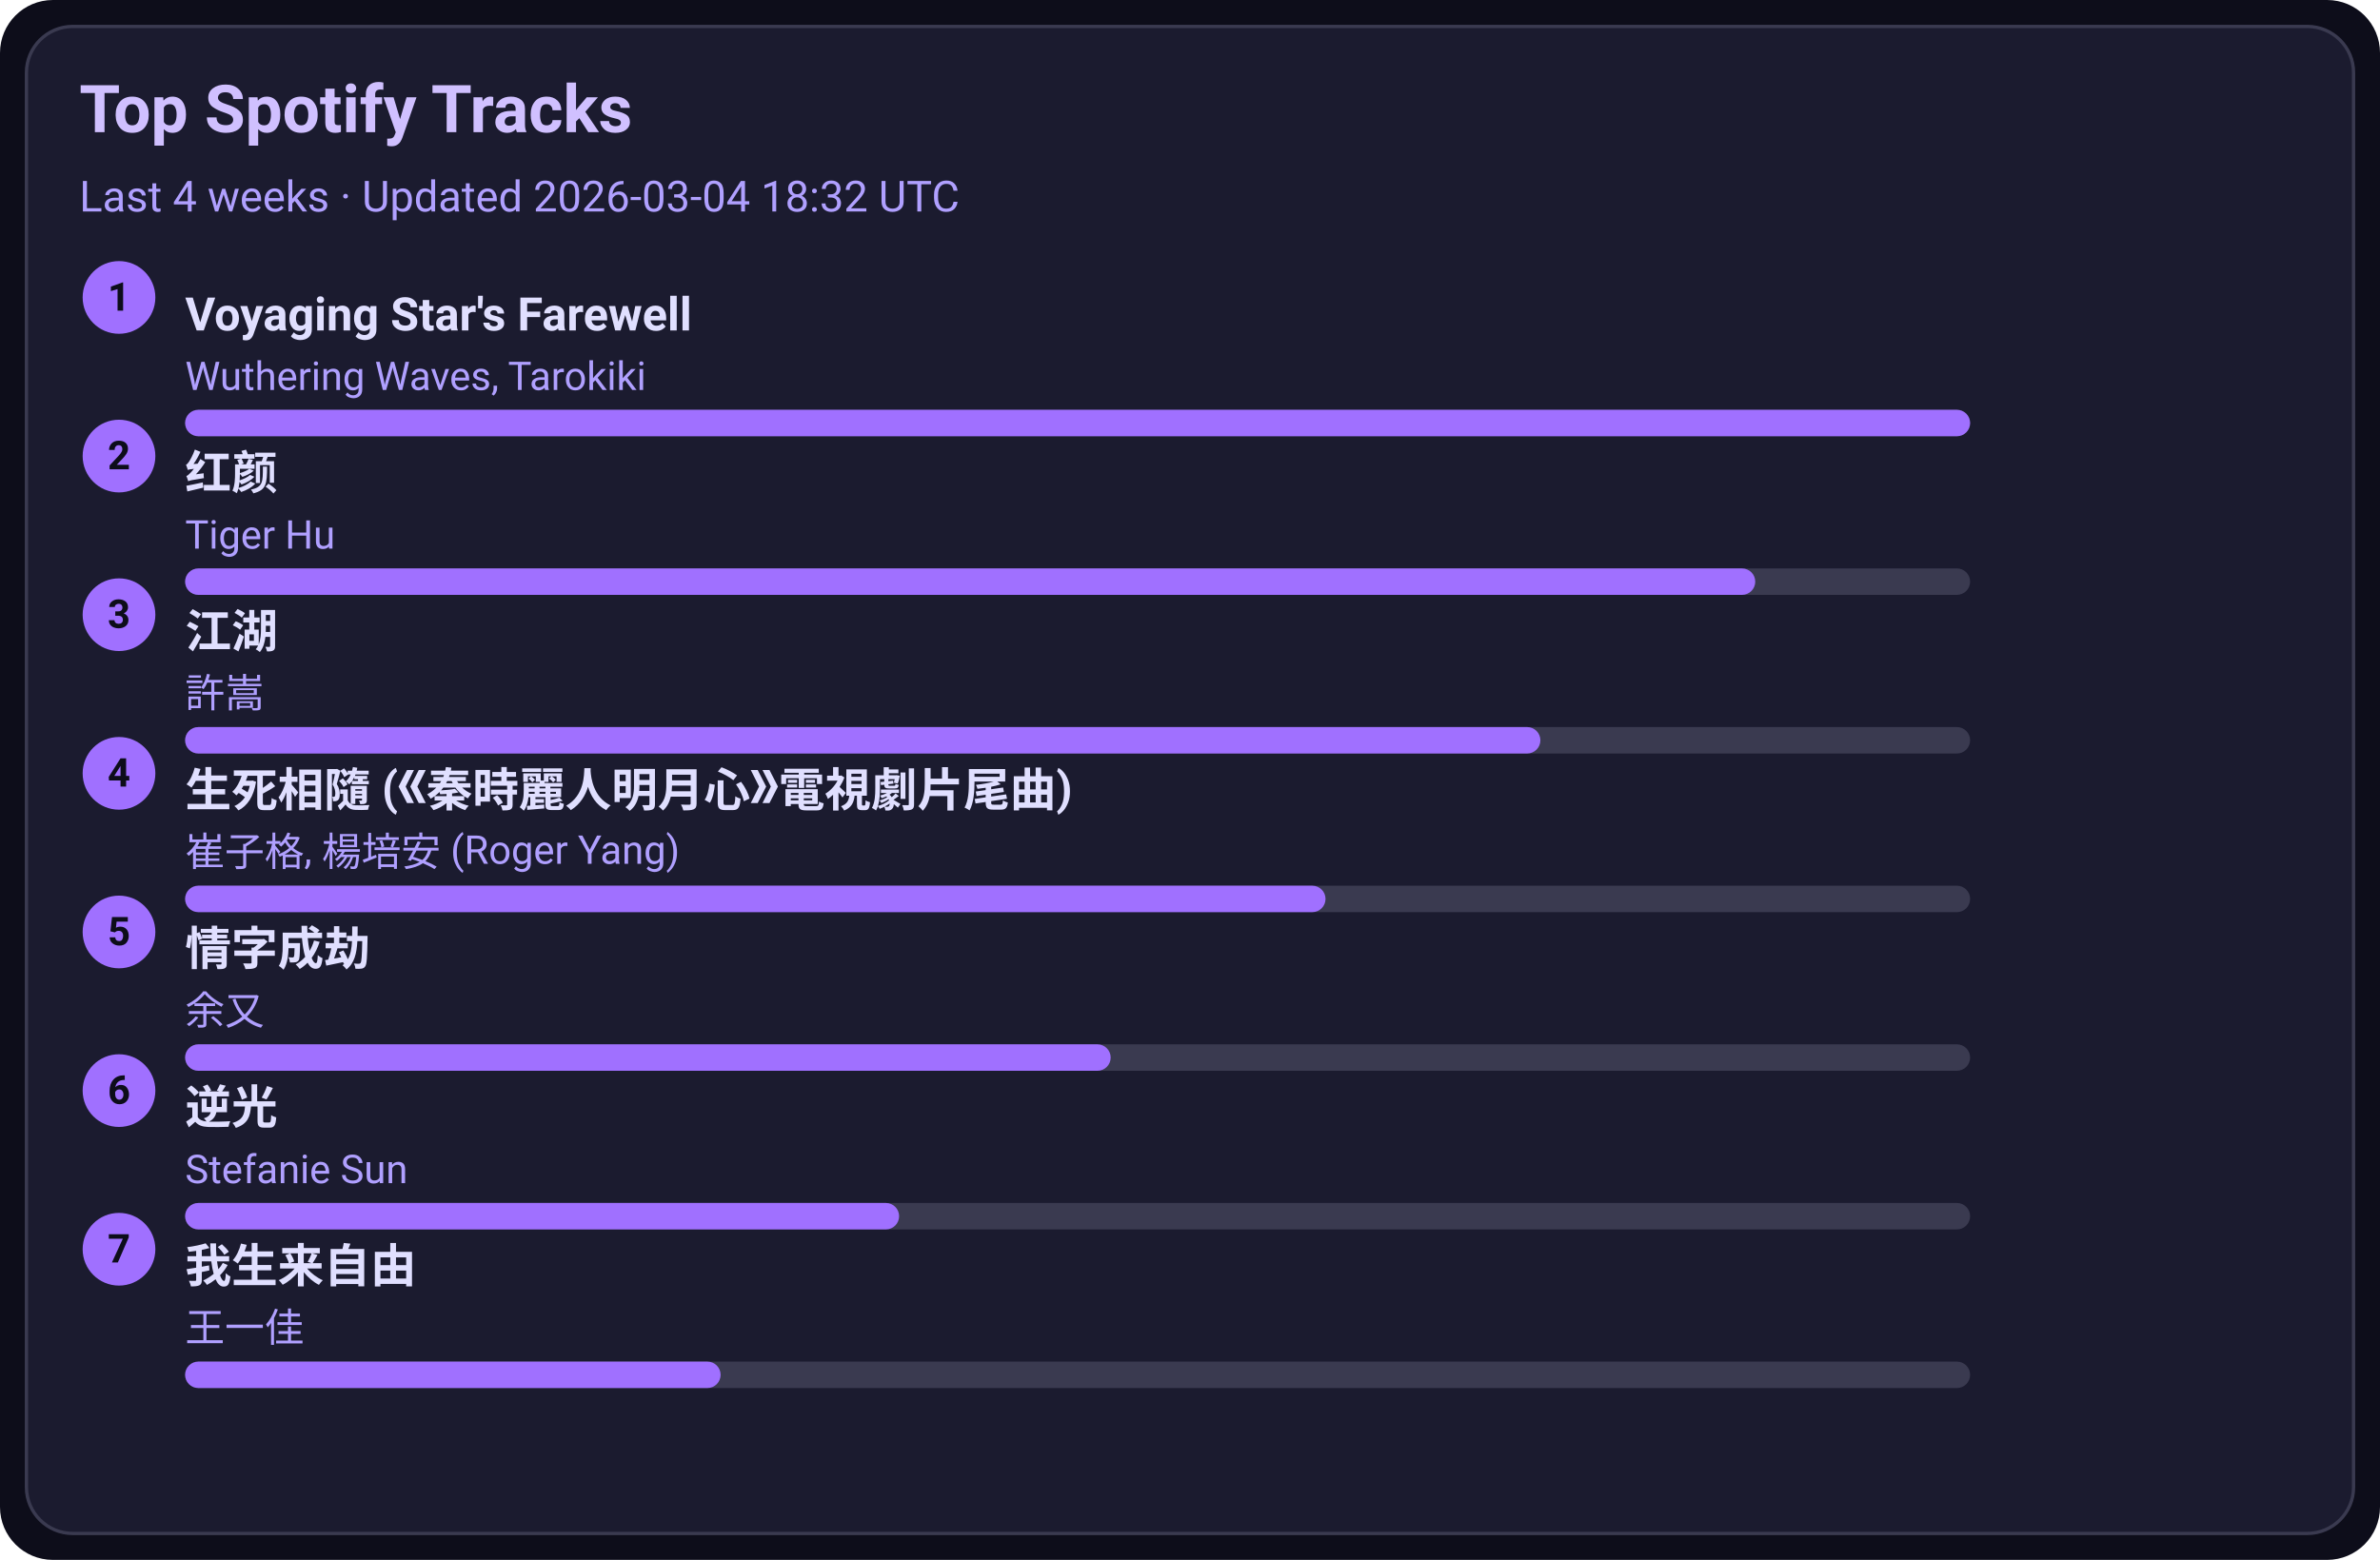
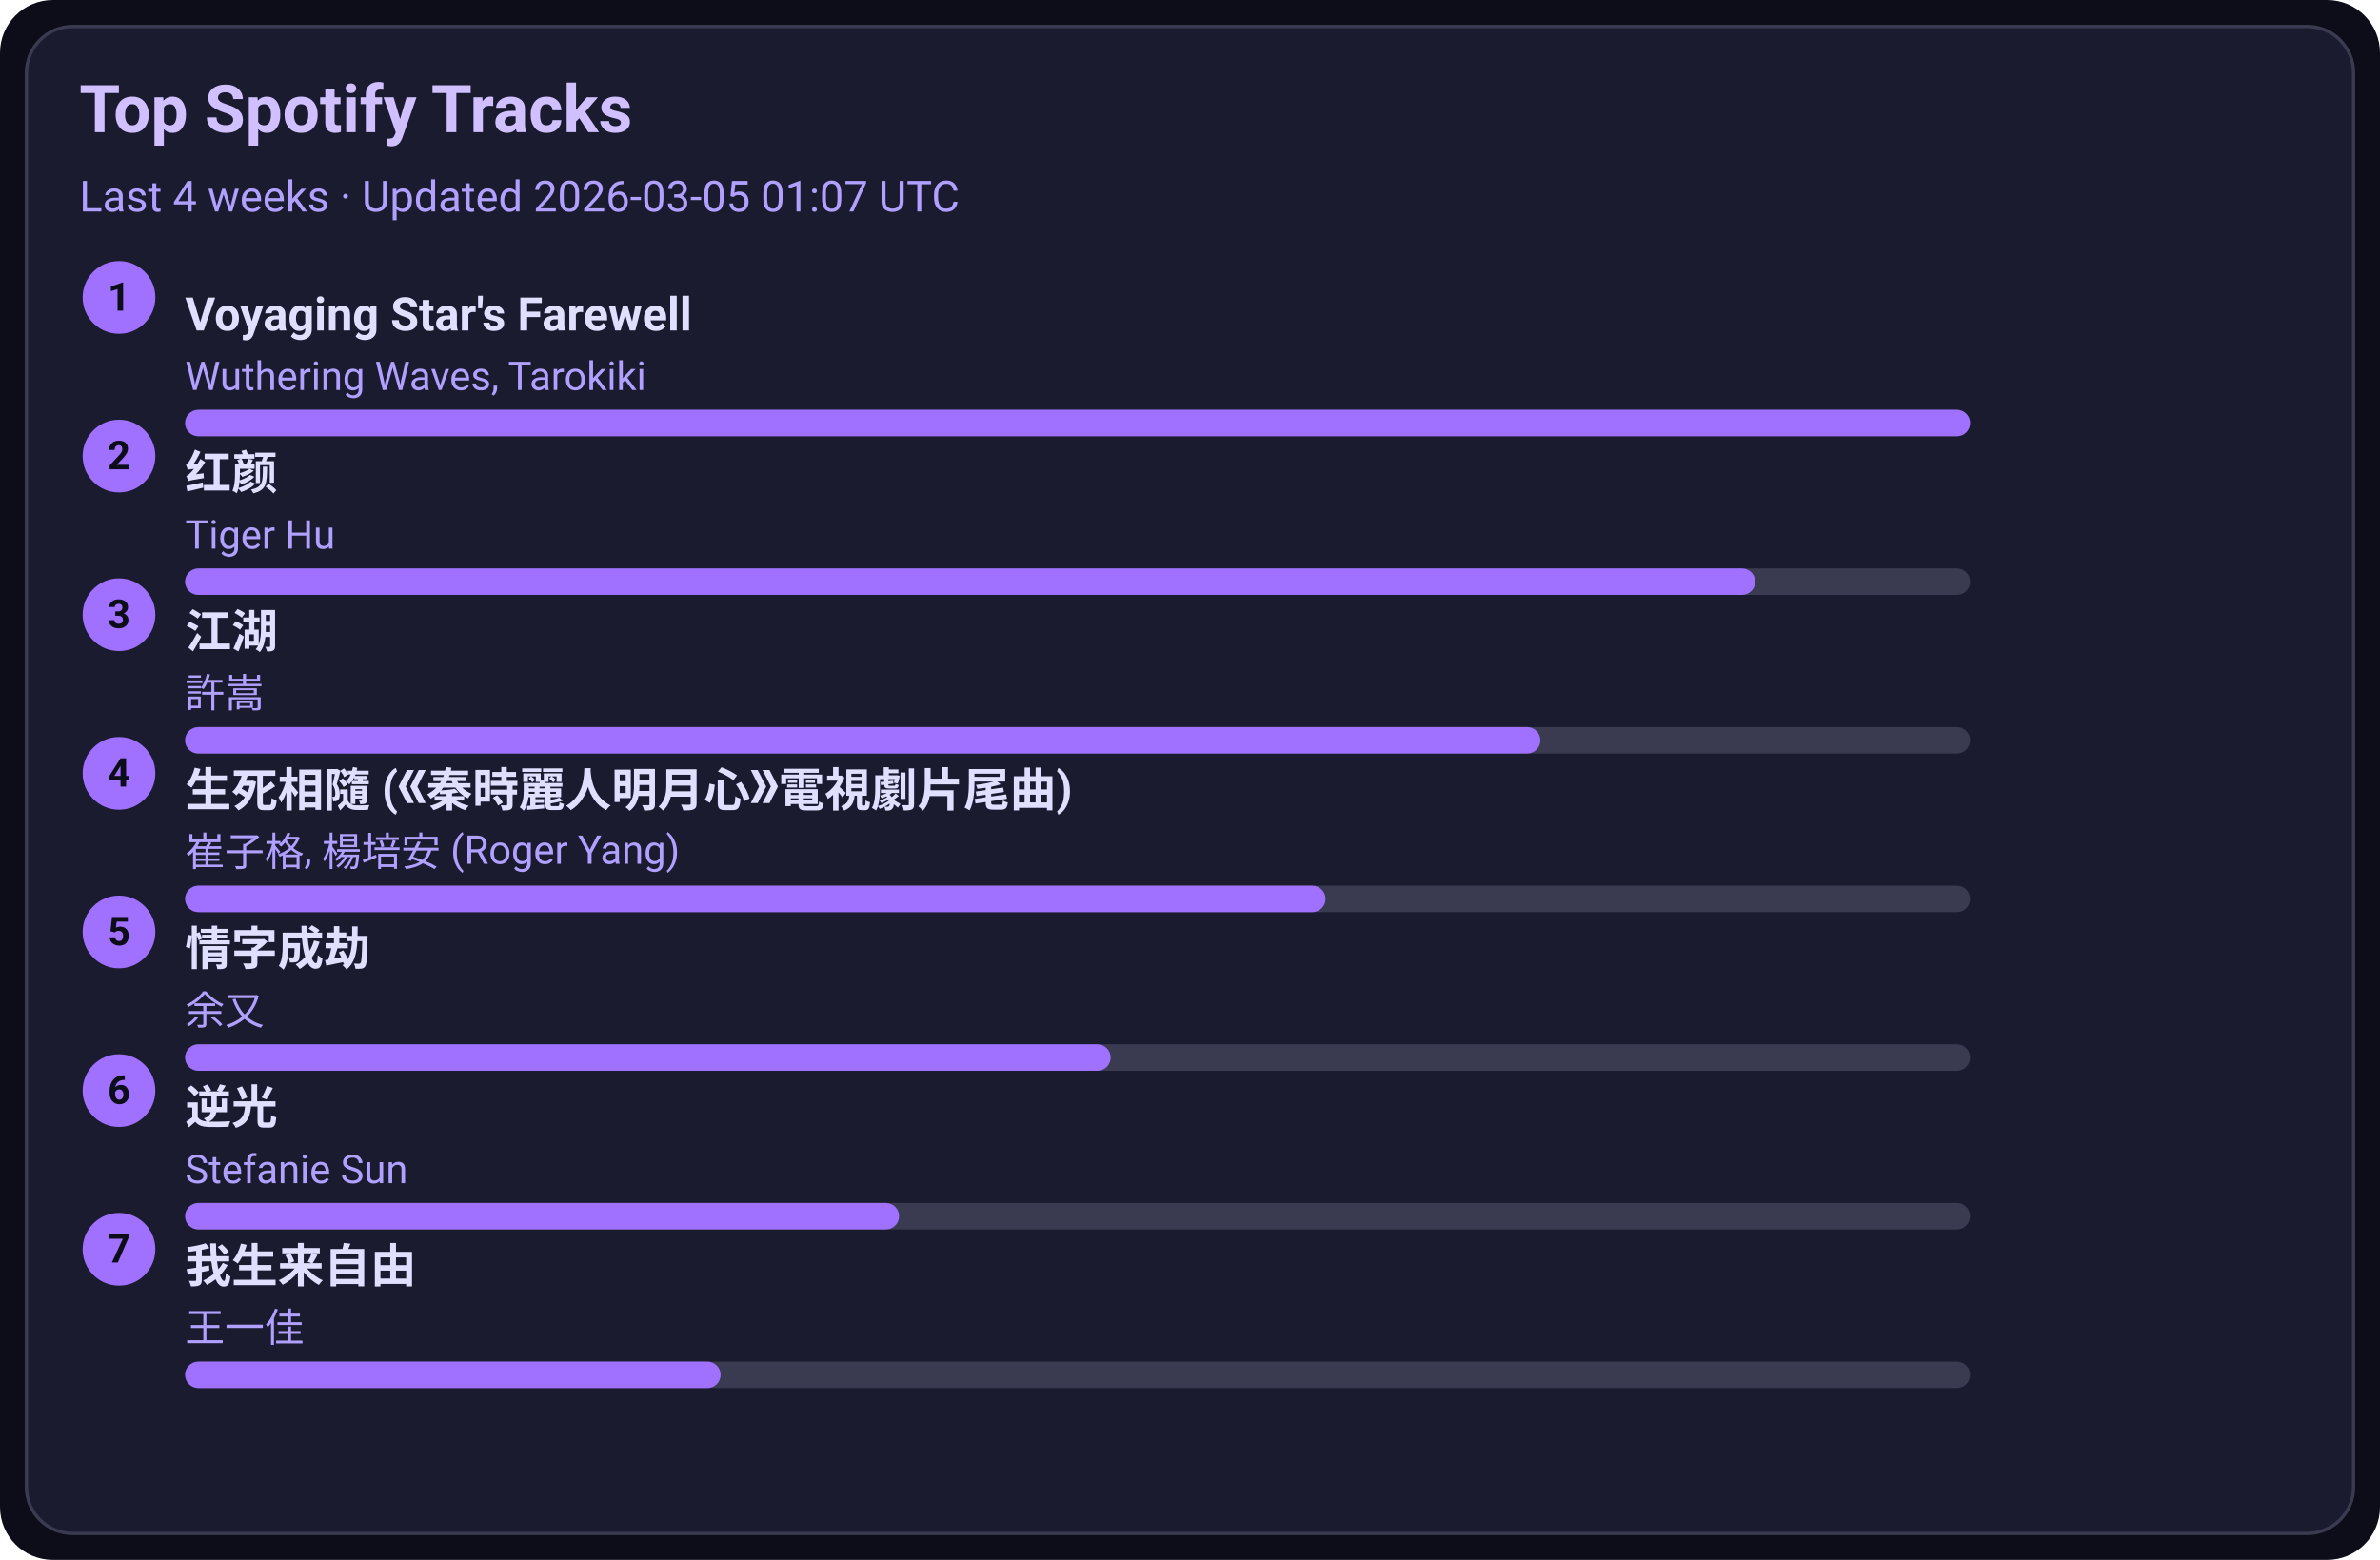
<svg xmlns="http://www.w3.org/2000/svg" width="720" height="472" viewBox="0 0 720 472">
  <style>text{font-family:-apple-system,BlinkMacSystemFont,Segoe UI,Roboto,Ubuntu,Helvetica Neue,Arial,Noto Sans,sans-serif}</style>
  <rect width="720" height="472" rx="16" fill="#0d0d1a" />
  <rect x="8" y="8" width="704" height="456" rx="14" fill="#1b1b2f" stroke="#3a3a50" />
  <text x="24" y="40" font-size="20" fill="#d0c0ff" font-weight="600">Top Spotify Tracks</text>
-   <text x="24" y="64" font-size="13" fill="#b0a0ff">Last 4 weeks · Updated 2026-03-04 18:32 UTC</text>
+   <text x="24" y="64" font-size="13" fill="#b0a0ff">Last 4 weeks · Updated 2026-03-05 01:07 UTC</text>
  <circle cx="36" cy="90" r="11" fill="#a070ff" />
  <text x="36" y="94" text-anchor="middle" font-size="12" fill="#0d0d1a" font-weight="700">1</text>
  <a href="https://open.spotify.com/track/3uI2KolgU1Pt41ywffsggr" target="_blank" rel="noopener noreferrer">
    <text x="56" y="100" font-size="14" fill="#e0dfff" font-weight="600">Voyaging Star's Farewell</text>
  </a>
  <text x="56" y="118" font-size="12" fill="#b0a0ff">Wuthering Waves, Tarokiki</text>
  <rect x="56" y="124" width="540" height="8" rx="4" fill="#3a3a50" />
  <rect x="56" y="124" width="540" height="8" rx="4" fill="#a070ff" />
  <circle cx="36" cy="138" r="11" fill="#a070ff" />
  <text x="36" y="142" text-anchor="middle" font-size="12" fill="#0d0d1a" font-weight="700">2</text>
  <a href="https://open.spotify.com/track/6Q7OE4tvrUOIvIDY2EC5Im" target="_blank" rel="noopener noreferrer">
    <text x="56" y="148" font-size="14" fill="#e0dfff" font-weight="600">红颜</text>
  </a>
  <text x="56" y="166" font-size="12" fill="#b0a0ff">Tiger Hu</text>
  <rect x="56" y="172" width="540" height="8" rx="4" fill="#3a3a50" />
  <rect x="56" y="172" width="475" height="8" rx="4" fill="#a070ff" />
  <circle cx="36" cy="186" r="11" fill="#a070ff" />
  <text x="36" y="190" text-anchor="middle" font-size="12" fill="#0d0d1a" font-weight="700">3</text>
  <a href="https://open.spotify.com/track/03PCdwqajii1xgp7WIozzC" target="_blank" rel="noopener noreferrer">
    <text x="56" y="196" font-size="14" fill="#e0dfff" font-weight="600">江湖</text>
  </a>
  <text x="56" y="214" font-size="12" fill="#b0a0ff">許嵩</text>
  <rect x="56" y="220" width="540" height="8" rx="4" fill="#3a3a50" />
  <rect x="56" y="220" width="410" height="8" rx="4" fill="#a070ff" />
  <circle cx="36" cy="234" r="11" fill="#a070ff" />
  <text x="36" y="238" text-anchor="middle" font-size="12" fill="#0d0d1a" font-weight="700">4</text>
  <a href="https://open.spotify.com/track/6qiDtcYiZOQ4HRuC8U55EM" target="_blank" rel="noopener noreferrer">
    <text x="56" y="244" font-size="14" fill="#e0dfff" font-weight="600">生死相隨 (《秦時麗人明月心》電視劇片尾曲)</text>
  </a>
  <text x="56" y="262" font-size="12" fill="#b0a0ff">崔子格, 楊培安 (Roger Yang)</text>
  <rect x="56" y="268" width="540" height="8" rx="4" fill="#3a3a50" />
  <rect x="56" y="268" width="345" height="8" rx="4" fill="#a070ff" />
  <circle cx="36" cy="282" r="11" fill="#a070ff" />
  <text x="36" y="286" text-anchor="middle" font-size="12" fill="#0d0d1a" font-weight="700">5</text>
  <a href="https://open.spotify.com/track/6PLof7Z5mvbp9im83J4m3m" target="_blank" rel="noopener noreferrer">
    <text x="56" y="292" font-size="14" fill="#e0dfff" font-weight="600">情字成劫</text>
  </a>
  <text x="56" y="310" font-size="12" fill="#b0a0ff">余又</text>
  <rect x="56" y="316" width="540" height="8" rx="4" fill="#3a3a50" />
  <rect x="56" y="316" width="280" height="8" rx="4" fill="#a070ff" />
  <circle cx="36" cy="330" r="11" fill="#a070ff" />
  <text x="36" y="334" text-anchor="middle" font-size="12" fill="#0d0d1a" font-weight="700">6</text>
  <a href="https://open.spotify.com/track/4x1hB3Yg01Aq6J6q0deS9M" target="_blank" rel="noopener noreferrer">
    <text x="56" y="340" font-size="14" fill="#e0dfff" font-weight="600">逆光</text>
  </a>
  <text x="56" y="358" font-size="12" fill="#b0a0ff">Stefanie Sun</text>
  <rect x="56" y="364" width="540" height="8" rx="4" fill="#3a3a50" />
  <rect x="56" y="364" width="216" height="8" rx="4" fill="#a070ff" />
  <circle cx="36" cy="378" r="11" fill="#a070ff" />
  <text x="36" y="382" text-anchor="middle" font-size="12" fill="#0d0d1a" font-weight="700">7</text>
  <a href="https://open.spotify.com/track/0NXE97iU5uBlBrTk0CecSW" target="_blank" rel="noopener noreferrer">
    <text x="56" y="388" font-size="14" fill="#e0dfff" font-weight="600">我生来自由</text>
  </a>
  <text x="56" y="406" font-size="12" fill="#b0a0ff">王一佳</text>
  <rect x="56" y="412" width="540" height="8" rx="4" fill="#3a3a50" />
  <rect x="56" y="412" width="162" height="8" rx="4" fill="#a070ff" />
</svg>
